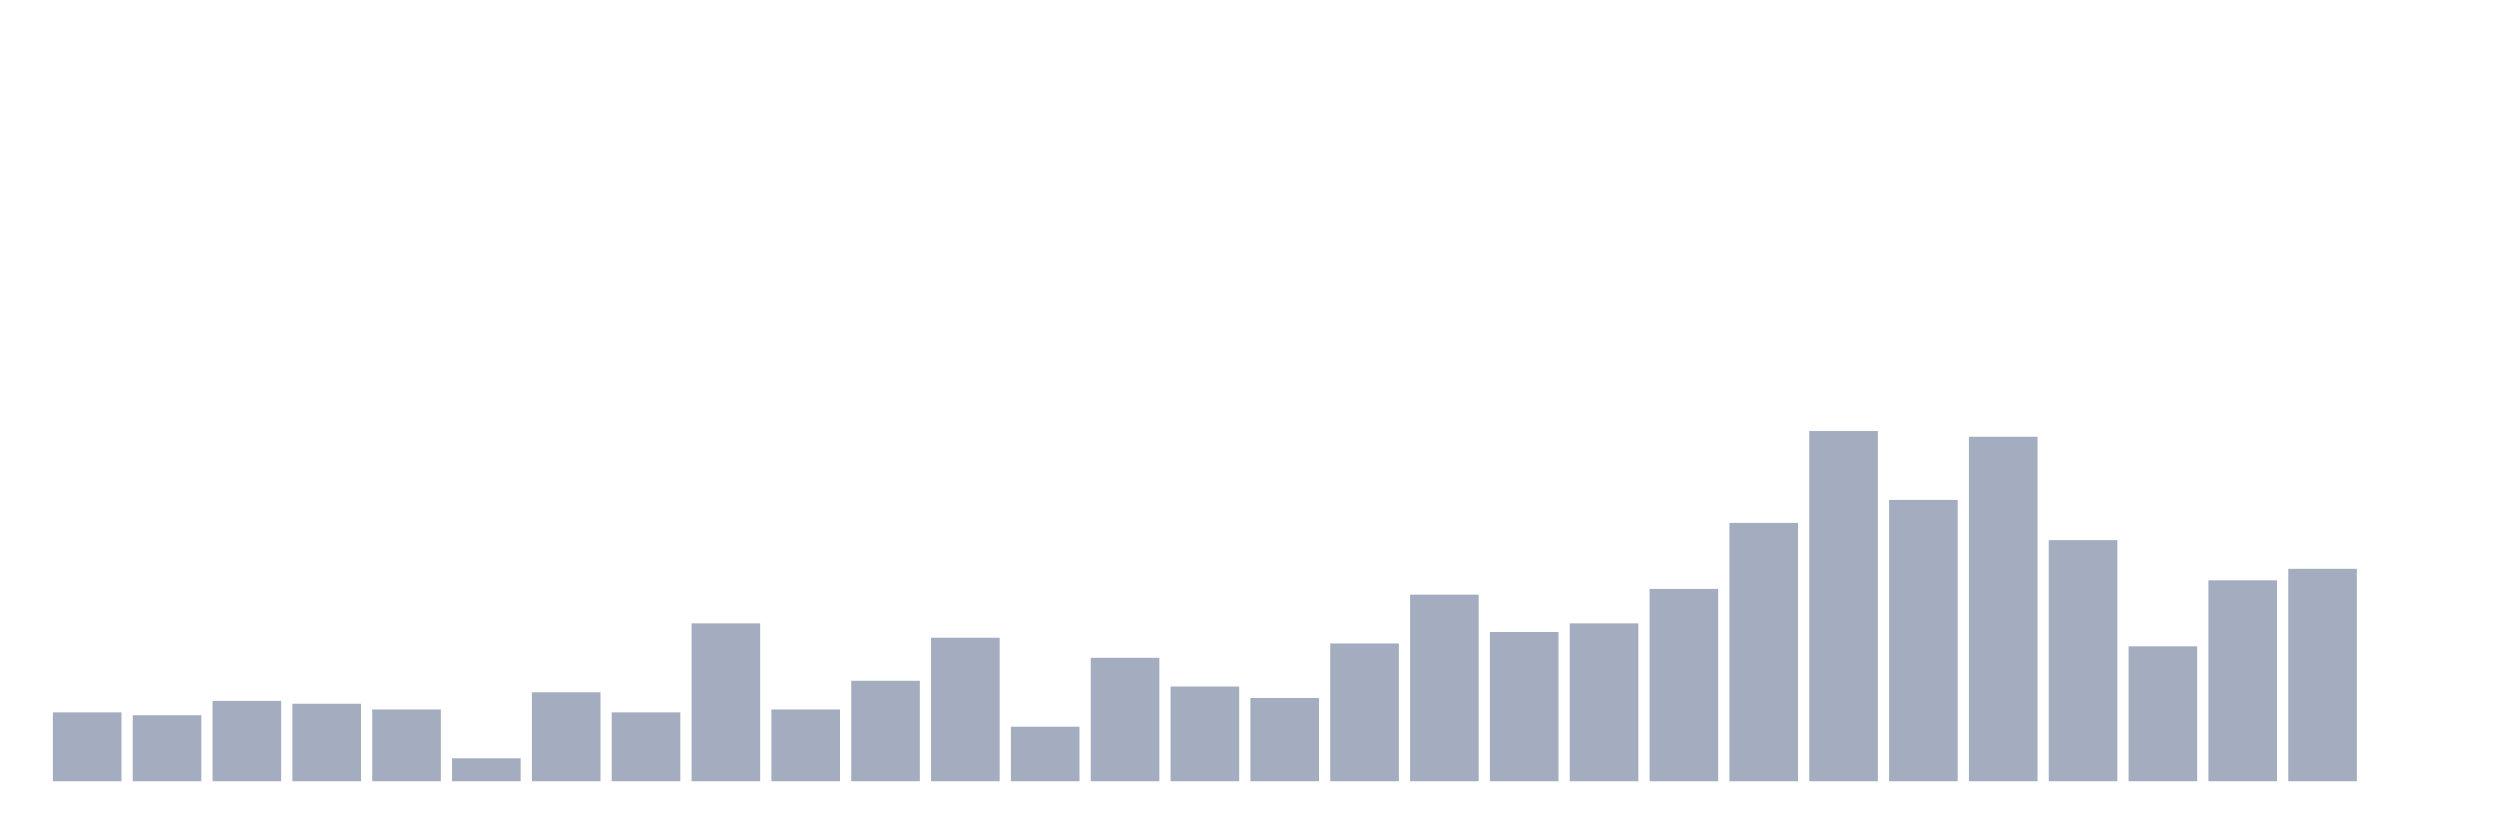
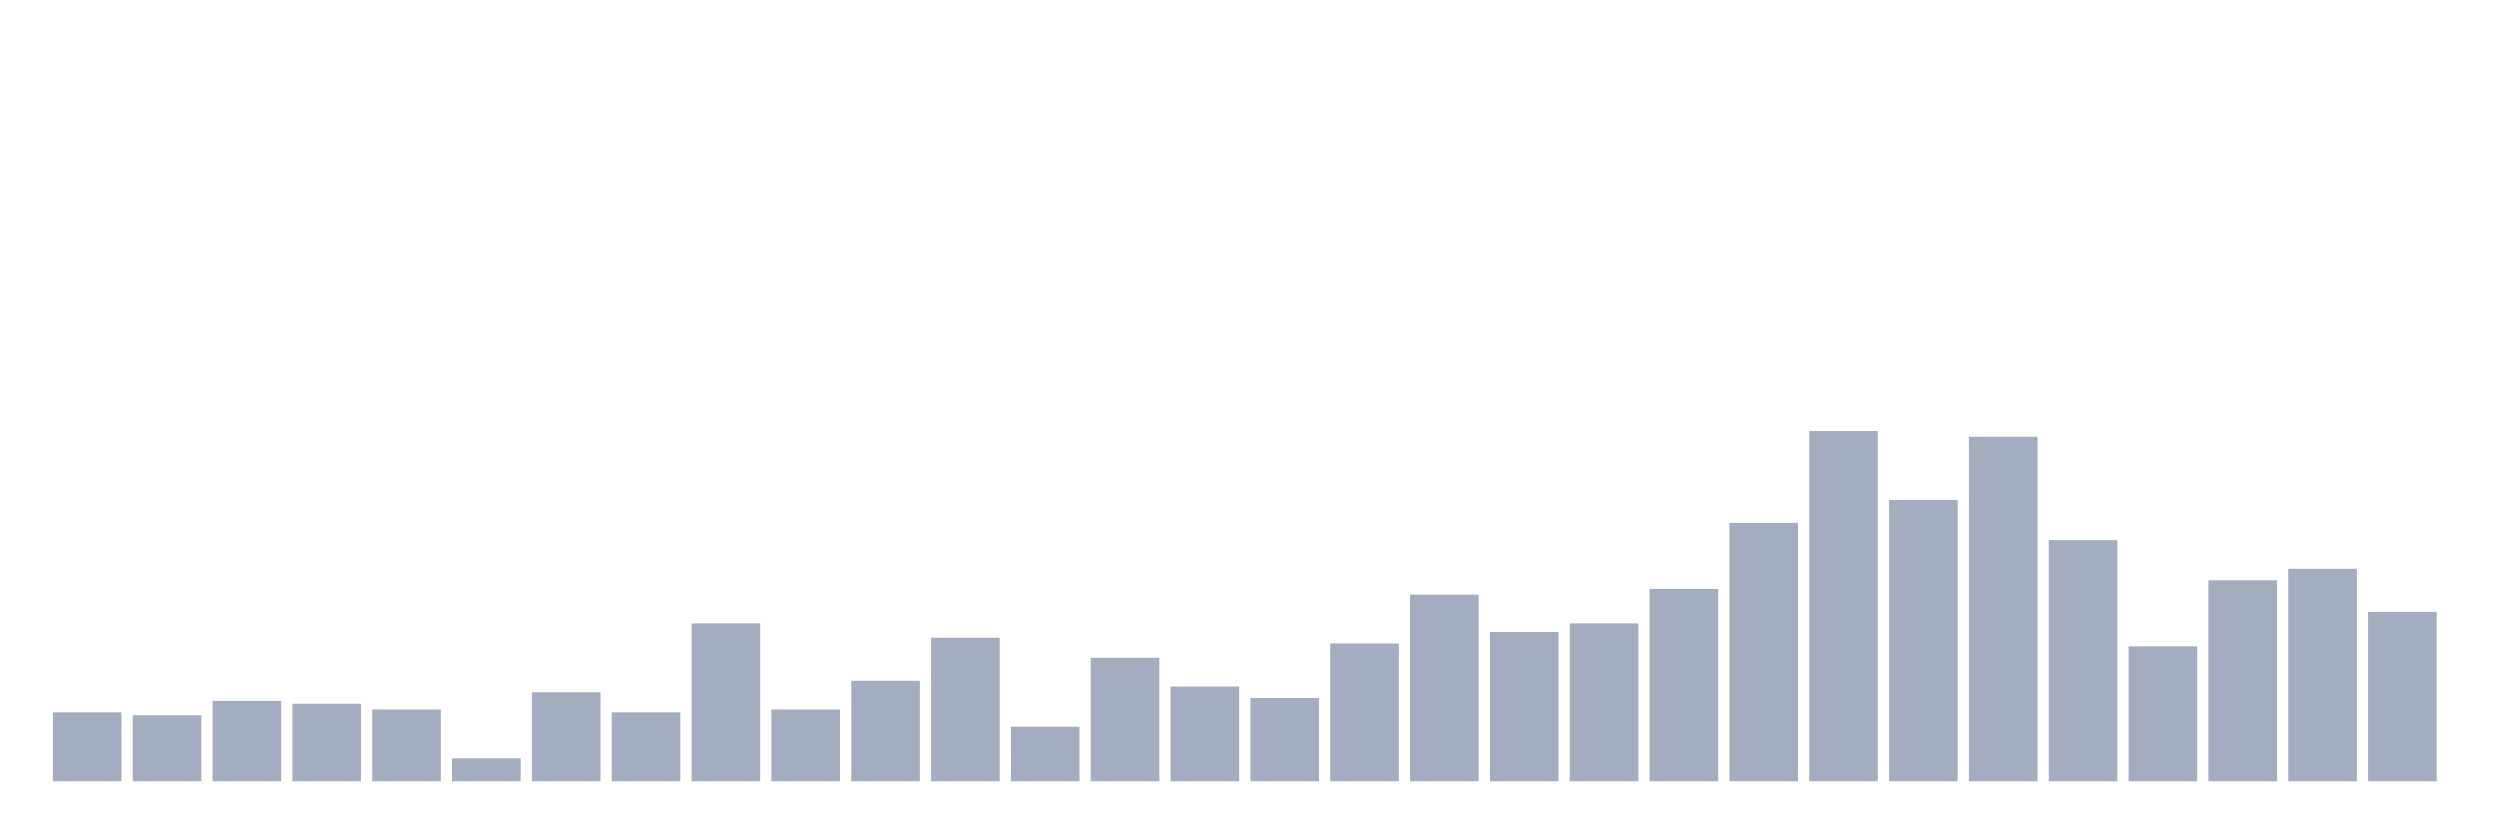
<svg xmlns="http://www.w3.org/2000/svg" viewBox="0 0 480 160">
  <g transform="translate(10,10)">
    <rect class="bar" x="0.153" width="13.175" y="126.772" height="13.228" fill="rgb(164,173,192)" />
    <rect class="bar" x="15.482" width="13.175" y="127.323" height="12.677" fill="rgb(164,173,192)" />
    <rect class="bar" x="30.81" width="13.175" y="124.567" height="15.433" fill="rgb(164,173,192)" />
    <rect class="bar" x="46.138" width="13.175" y="125.118" height="14.882" fill="rgb(164,173,192)" />
    <rect class="bar" x="61.466" width="13.175" y="126.22" height="13.78" fill="rgb(164,173,192)" />
    <rect class="bar" x="76.794" width="13.175" y="135.591" height="4.409" fill="rgb(164,173,192)" />
    <rect class="bar" x="92.123" width="13.175" y="122.913" height="17.087" fill="rgb(164,173,192)" />
    <rect class="bar" x="107.451" width="13.175" y="126.772" height="13.228" fill="rgb(164,173,192)" />
    <rect class="bar" x="122.779" width="13.175" y="109.685" height="30.315" fill="rgb(164,173,192)" />
    <rect class="bar" x="138.107" width="13.175" y="126.22" height="13.78" fill="rgb(164,173,192)" />
    <rect class="bar" x="153.436" width="13.175" y="120.709" height="19.291" fill="rgb(164,173,192)" />
    <rect class="bar" x="168.764" width="13.175" y="112.441" height="27.559" fill="rgb(164,173,192)" />
    <rect class="bar" x="184.092" width="13.175" y="129.528" height="10.472" fill="rgb(164,173,192)" />
    <rect class="bar" x="199.42" width="13.175" y="116.299" height="23.701" fill="rgb(164,173,192)" />
    <rect class="bar" x="214.748" width="13.175" y="121.811" height="18.189" fill="rgb(164,173,192)" />
    <rect class="bar" x="230.077" width="13.175" y="124.016" height="15.984" fill="rgb(164,173,192)" />
    <rect class="bar" x="245.405" width="13.175" y="113.543" height="26.457" fill="rgb(164,173,192)" />
    <rect class="bar" x="260.733" width="13.175" y="104.173" height="35.827" fill="rgb(164,173,192)" />
    <rect class="bar" x="276.061" width="13.175" y="111.339" height="28.661" fill="rgb(164,173,192)" />
    <rect class="bar" x="291.39" width="13.175" y="109.685" height="30.315" fill="rgb(164,173,192)" />
    <rect class="bar" x="306.718" width="13.175" y="103.071" height="36.929" fill="rgb(164,173,192)" />
    <rect class="bar" x="322.046" width="13.175" y="90.394" height="49.606" fill="rgb(164,173,192)" />
    <rect class="bar" x="337.374" width="13.175" y="72.756" height="67.244" fill="rgb(164,173,192)" />
    <rect class="bar" x="352.702" width="13.175" y="85.984" height="54.016" fill="rgb(164,173,192)" />
    <rect class="bar" x="368.031" width="13.175" y="73.858" height="66.142" fill="rgb(164,173,192)" />
    <rect class="bar" x="383.359" width="13.175" y="93.701" height="46.299" fill="rgb(164,173,192)" />
    <rect class="bar" x="398.687" width="13.175" y="114.094" height="25.906" fill="rgb(164,173,192)" />
    <rect class="bar" x="414.015" width="13.175" y="101.417" height="38.583" fill="rgb(164,173,192)" />
    <rect class="bar" x="429.344" width="13.175" y="99.213" height="40.787" fill="rgb(164,173,192)" />
-     <rect class="bar" x="444.672" width="13.175" y="140" height="0" fill="rgb(164,173,192)" />
+     <rect class="bar" x="444.672" width="13.175" y="107.48" height="32.52" fill="rgb(164,173,192)" />
  </g>
</svg>
